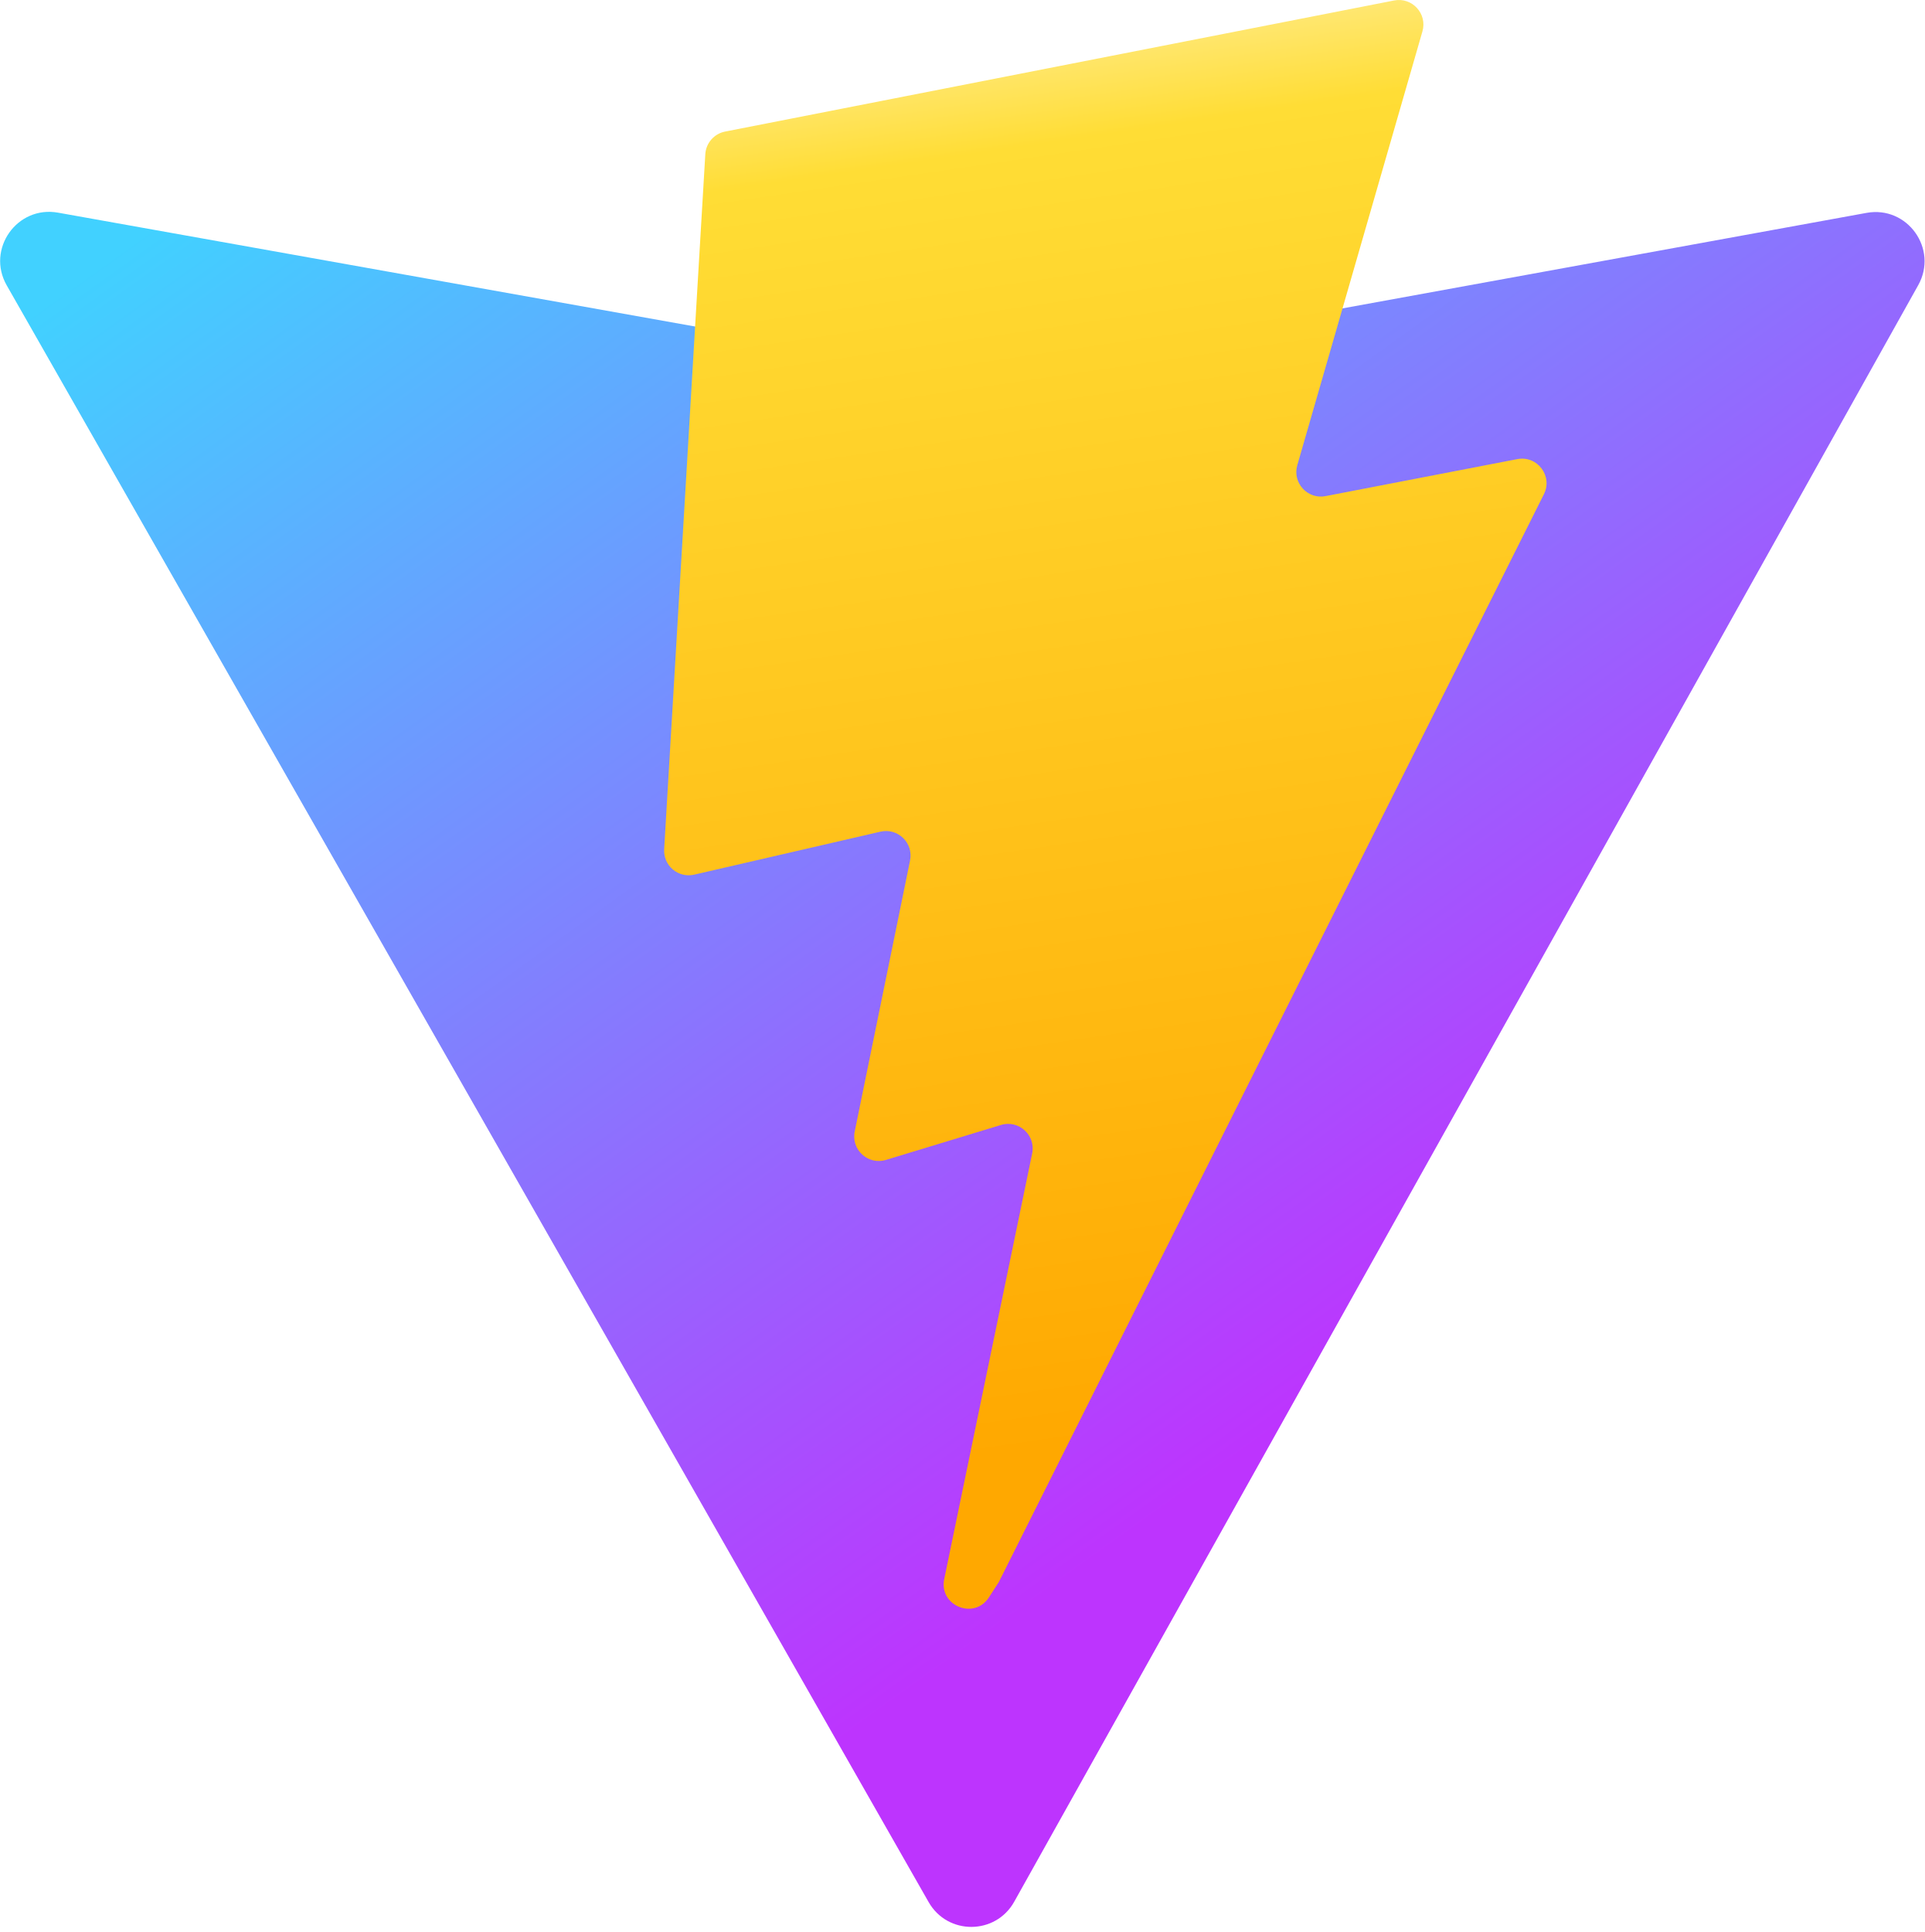
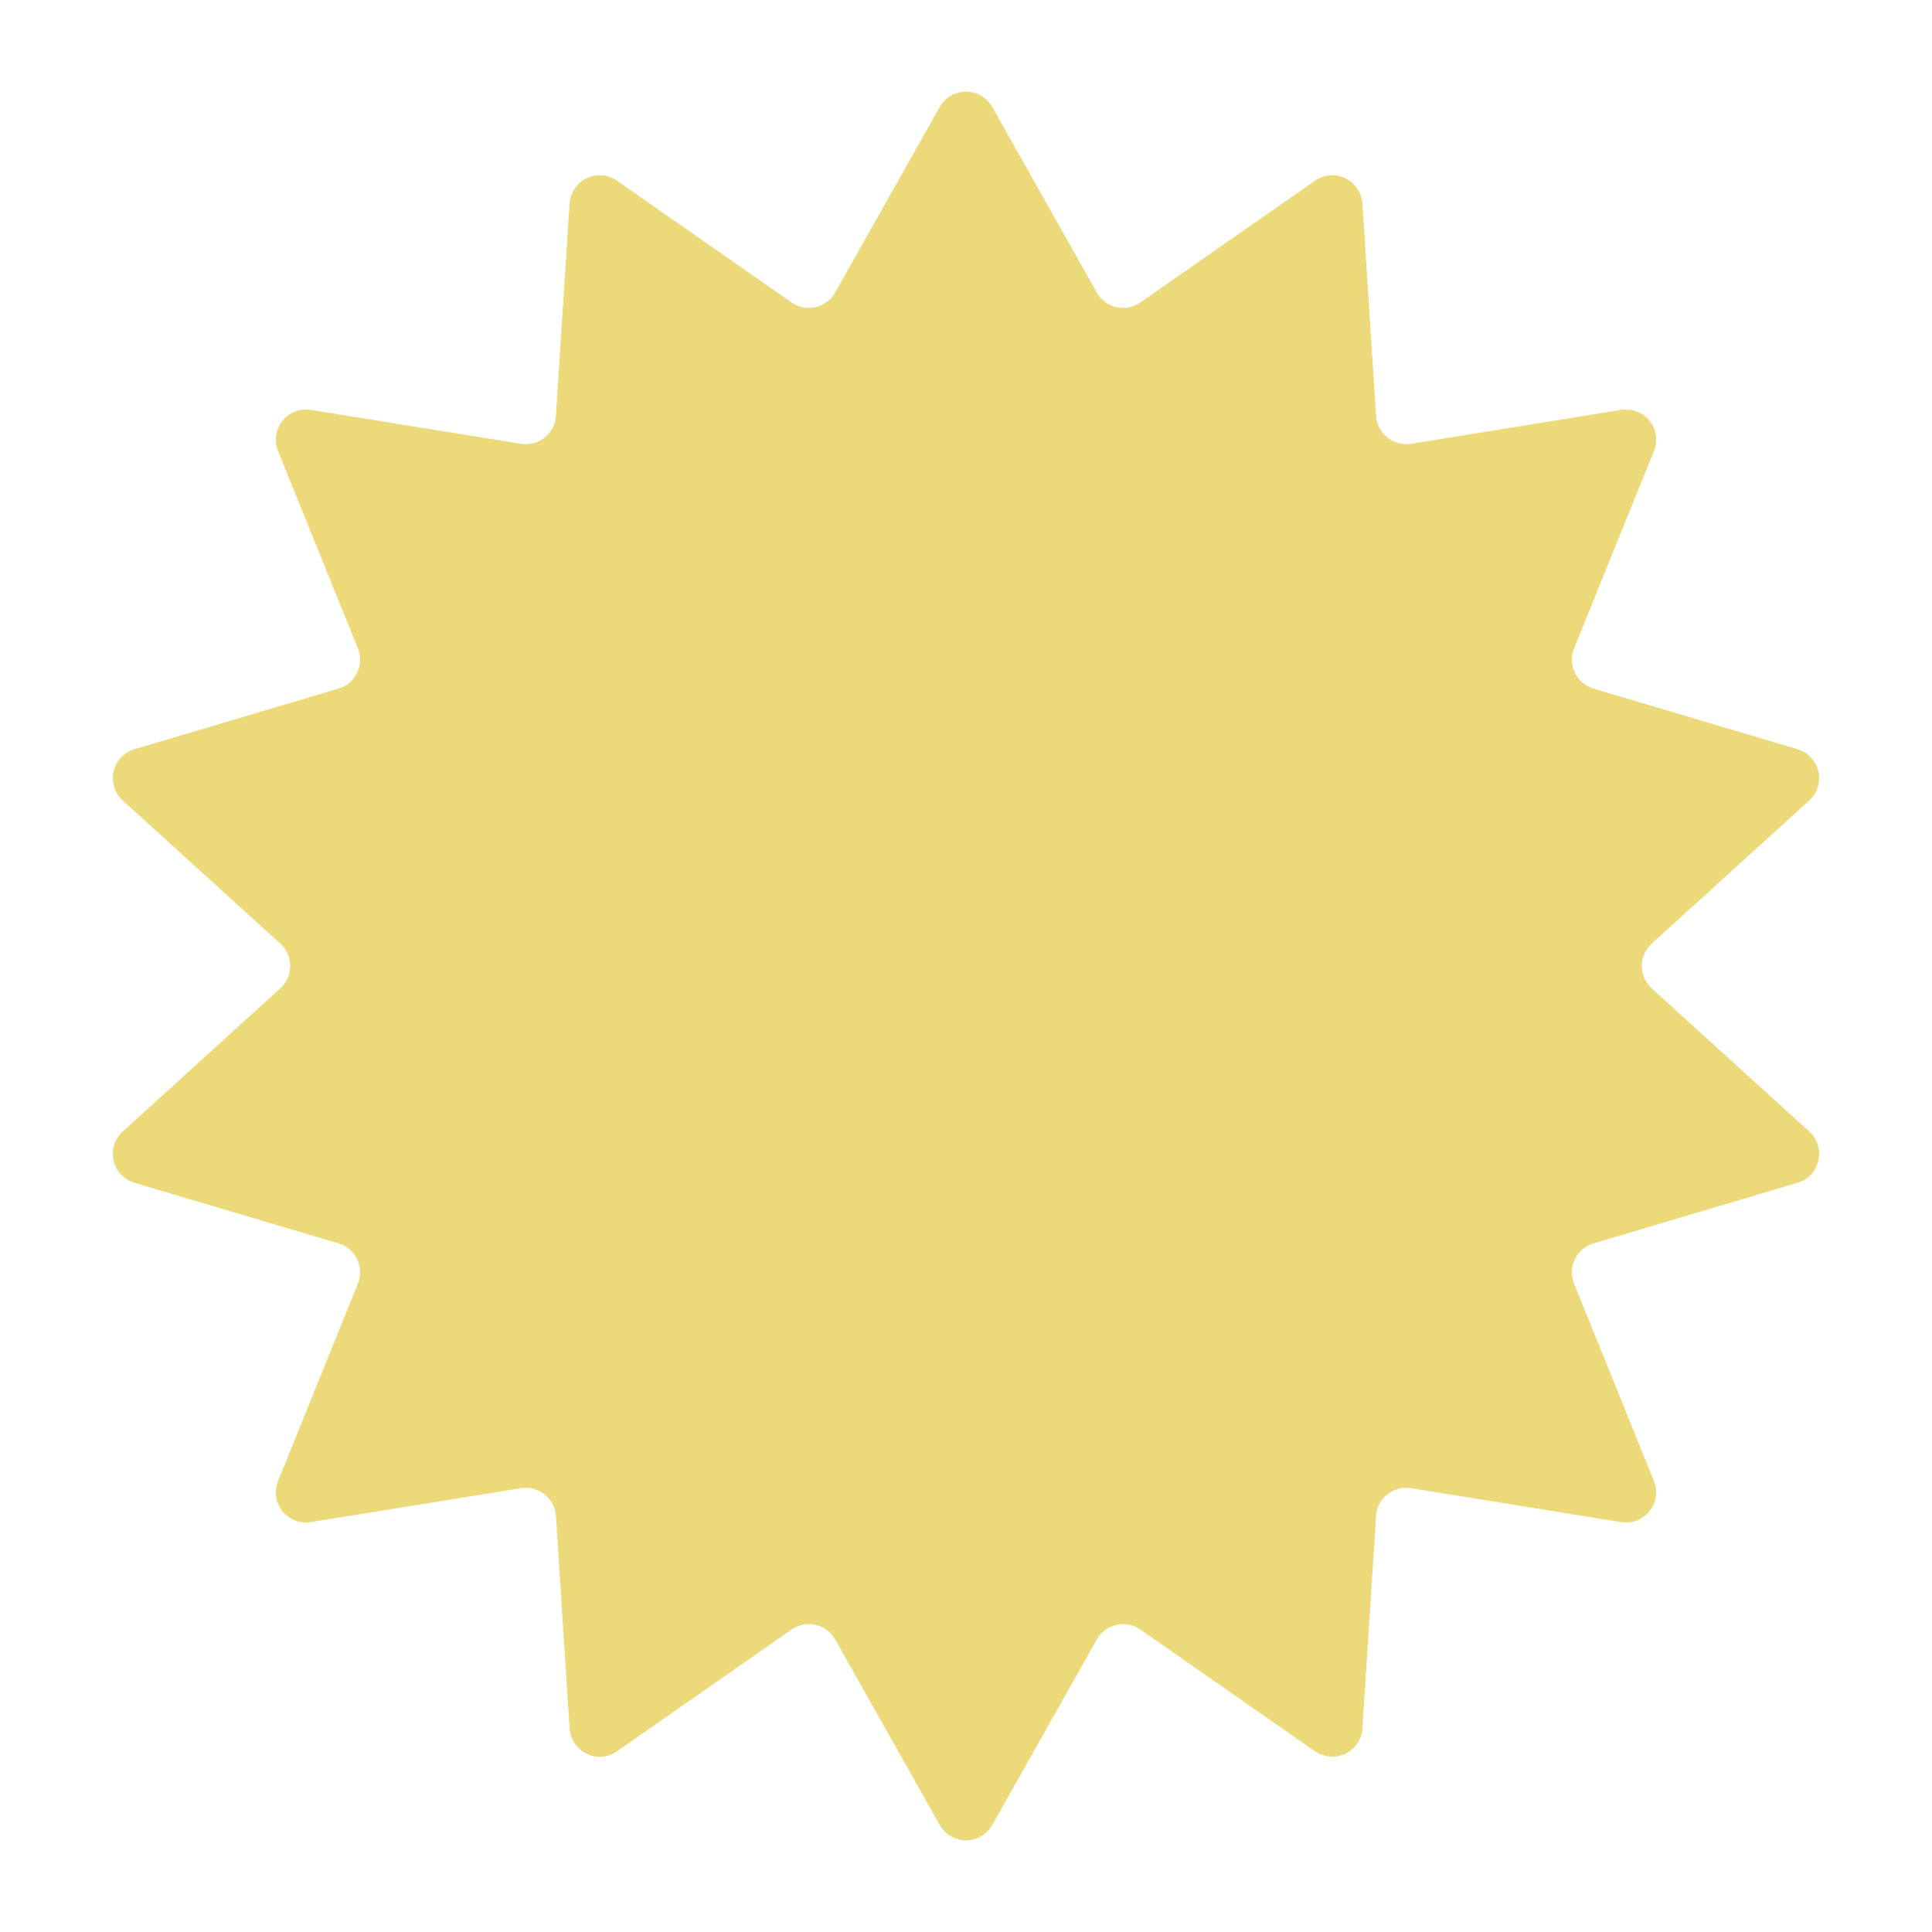
- <svg xmlns="http://www.w3.org/2000/svg" aria-hidden="true" role="img" class="iconify iconify--logos" width="31.88" height="32" preserveAspectRatio="xMidYMid meet" viewBox="0 0 256 257">
-   <defs>
-     <linearGradient id="IconifyId1813088fe1fbc01fb466" x1="-.828%" x2="57.636%" y1="7.652%" y2="78.411%">
-       <stop offset="0%" stop-color="#41D1FF" />
-       <stop offset="100%" stop-color="#BD34FE" />
-     </linearGradient>
-     <linearGradient id="IconifyId1813088fe1fbc01fb467" x1="43.376%" x2="50.316%" y1="2.242%" y2="89.03%">
-       <stop offset="0%" stop-color="#FFEA83" />
-       <stop offset="8.333%" stop-color="#FFDD35" />
-       <stop offset="100%" stop-color="#FFA800" />
-     </linearGradient>
-   </defs>
-   <path fill="url(#IconifyId1813088fe1fbc01fb466)" d="M255.153 37.938L134.897 252.976c-2.483 4.44-8.862 4.466-11.382.048L.875 37.958c-2.746-4.814 1.371-10.646 6.827-9.67l120.385 21.517a6.537 6.537 0 0 0 2.322-.004l117.867-21.483c5.438-.991 9.574 4.796 6.877 9.62Z" />
-   <path fill="url(#IconifyId1813088fe1fbc01fb467)" d="M185.432.063L96.44 17.501a3.268 3.268 0 0 0-2.634 3.014l-5.474 92.456a3.268 3.268 0 0 0 3.997 3.378l24.777-5.718c2.318-.535 4.413 1.507 3.936 3.838l-7.361 36.047c-.495 2.426 1.782 4.5 4.151 3.78l15.304-4.649c2.372-.72 4.652 1.36 4.15 3.788l-11.698 56.621c-.732 3.542 3.979 5.473 5.943 2.437l1.313-2.028l72.516-144.72c1.215-2.423-.88-5.186-3.54-4.672l-25.505 4.922c-2.396.462-4.435-1.77-3.759-4.114l16.646-57.705c.677-2.35-1.37-4.583-3.769-4.113Z" />
+ <svg xmlns="http://www.w3.org/2000/svg" width="64" height="64" fill="none">
+   <path fill="#ECD979" d="M31.129 3.546a1 1 0 0 1 1.742 0l3.462 6.144a1 1 0 0 0 1.443.33l5.785-4.034a1 1 0 0 1 1.57.756l.453 7.038a1 1 0 0 0 1.157.922l6.962-1.124a1 1 0 0 1 1.086 1.363l-2.645 6.537a1 1 0 0 0 .642 1.333l6.76 2.008a1 1 0 0 1 .388 1.699l-5.22 4.742a1 1 0 0 0 0 1.48l5.22 4.742a1 1 0 0 1-.387 1.699l-6.76 2.008a1 1 0 0 0-.643 1.333l2.645 6.538a1 1 0 0 1-1.086 1.362l-6.962-1.124a1 1 0 0 0-1.157.922l-.453 7.038a1 1 0 0 1-1.57.756l-5.785-4.034a1 1 0 0 0-1.443.33l-3.462 6.144a1 1 0 0 1-1.742 0l-3.462-6.144a1 1 0 0 0-1.443-.33l-5.785 4.034a1 1 0 0 1-1.57-.756l-.453-7.038a1 1 0 0 0-1.157-.922l-6.962 1.124a1 1 0 0 1-1.086-1.362l2.645-6.538a1 1 0 0 0-.642-1.333l-6.76-2.008a1 1 0 0 1-.388-1.699l5.22-4.742a1 1 0 0 0 0-1.48l-5.22-4.742a1 1 0 0 1 .388-1.699l6.76-2.008a1 1 0 0 0 .642-1.333L9.21 14.94a1 1 0 0 1 1.086-1.362l6.962 1.124a1 1 0 0 0 1.157-.922l.453-7.038a1 1 0 0 1 1.57-.756l5.785 4.034a1 1 0 0 0 1.443-.33l3.462-6.144Z" />
</svg>
